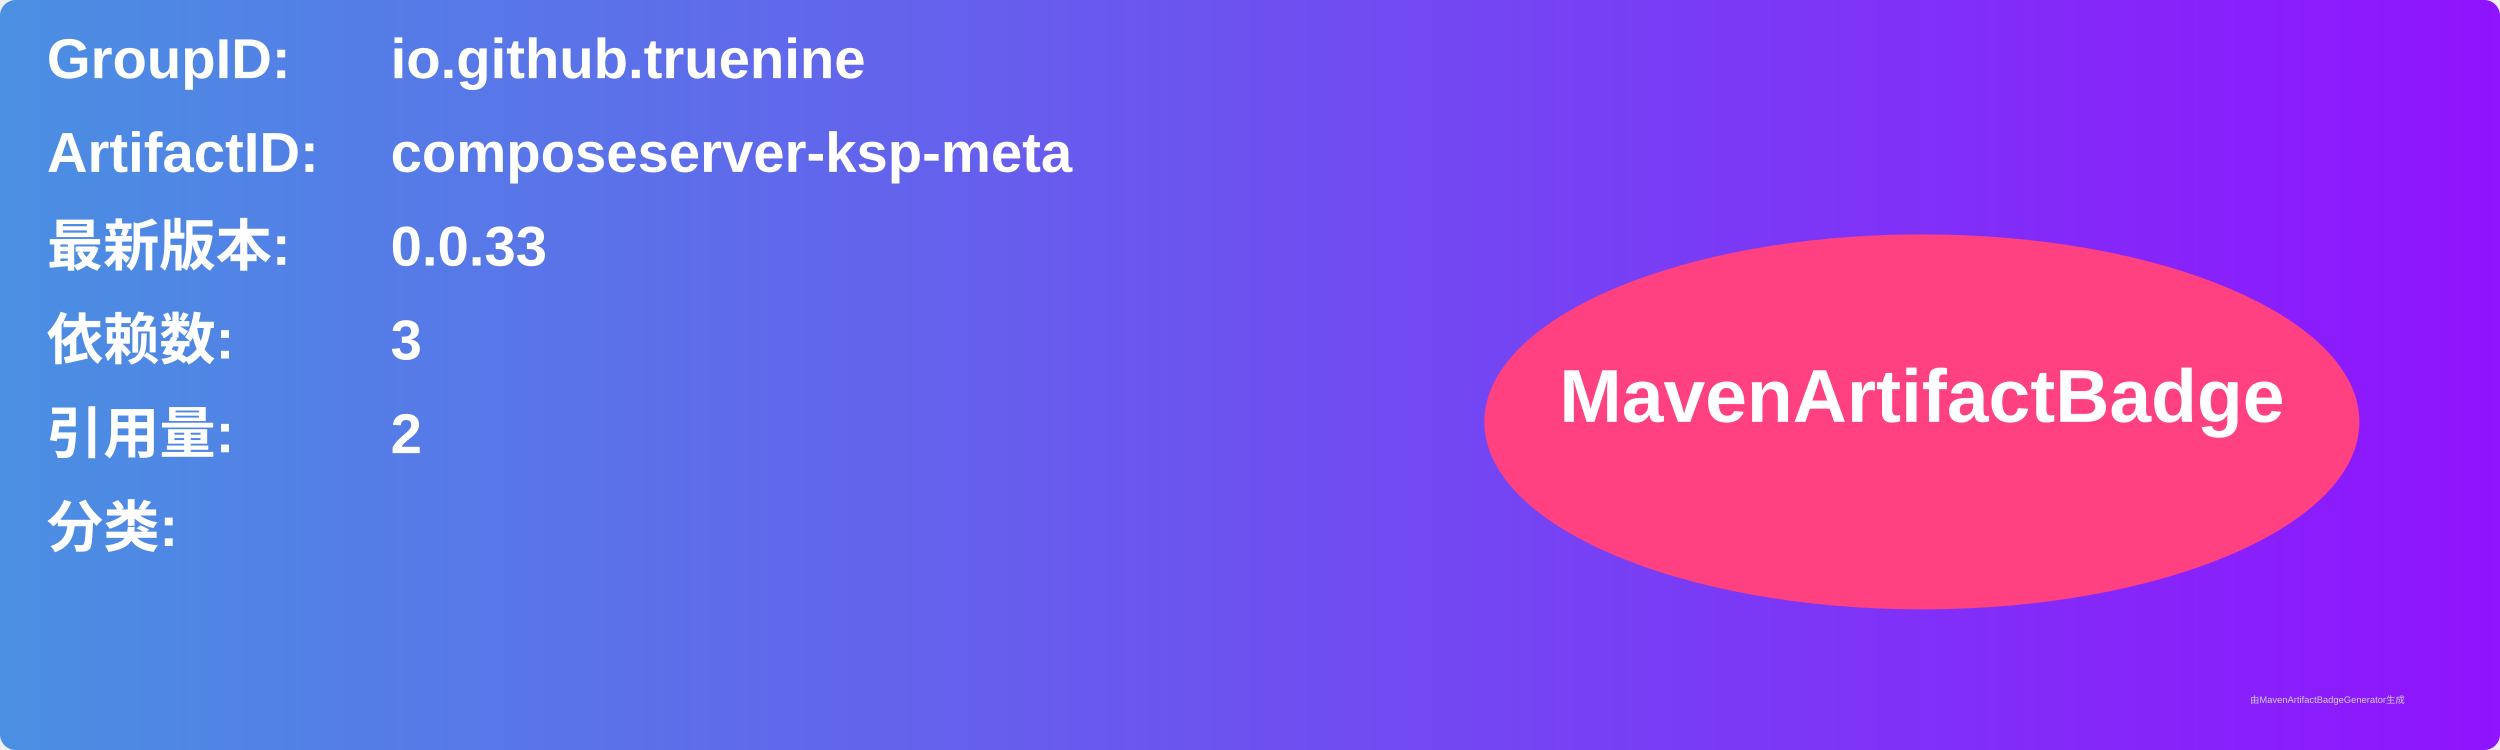
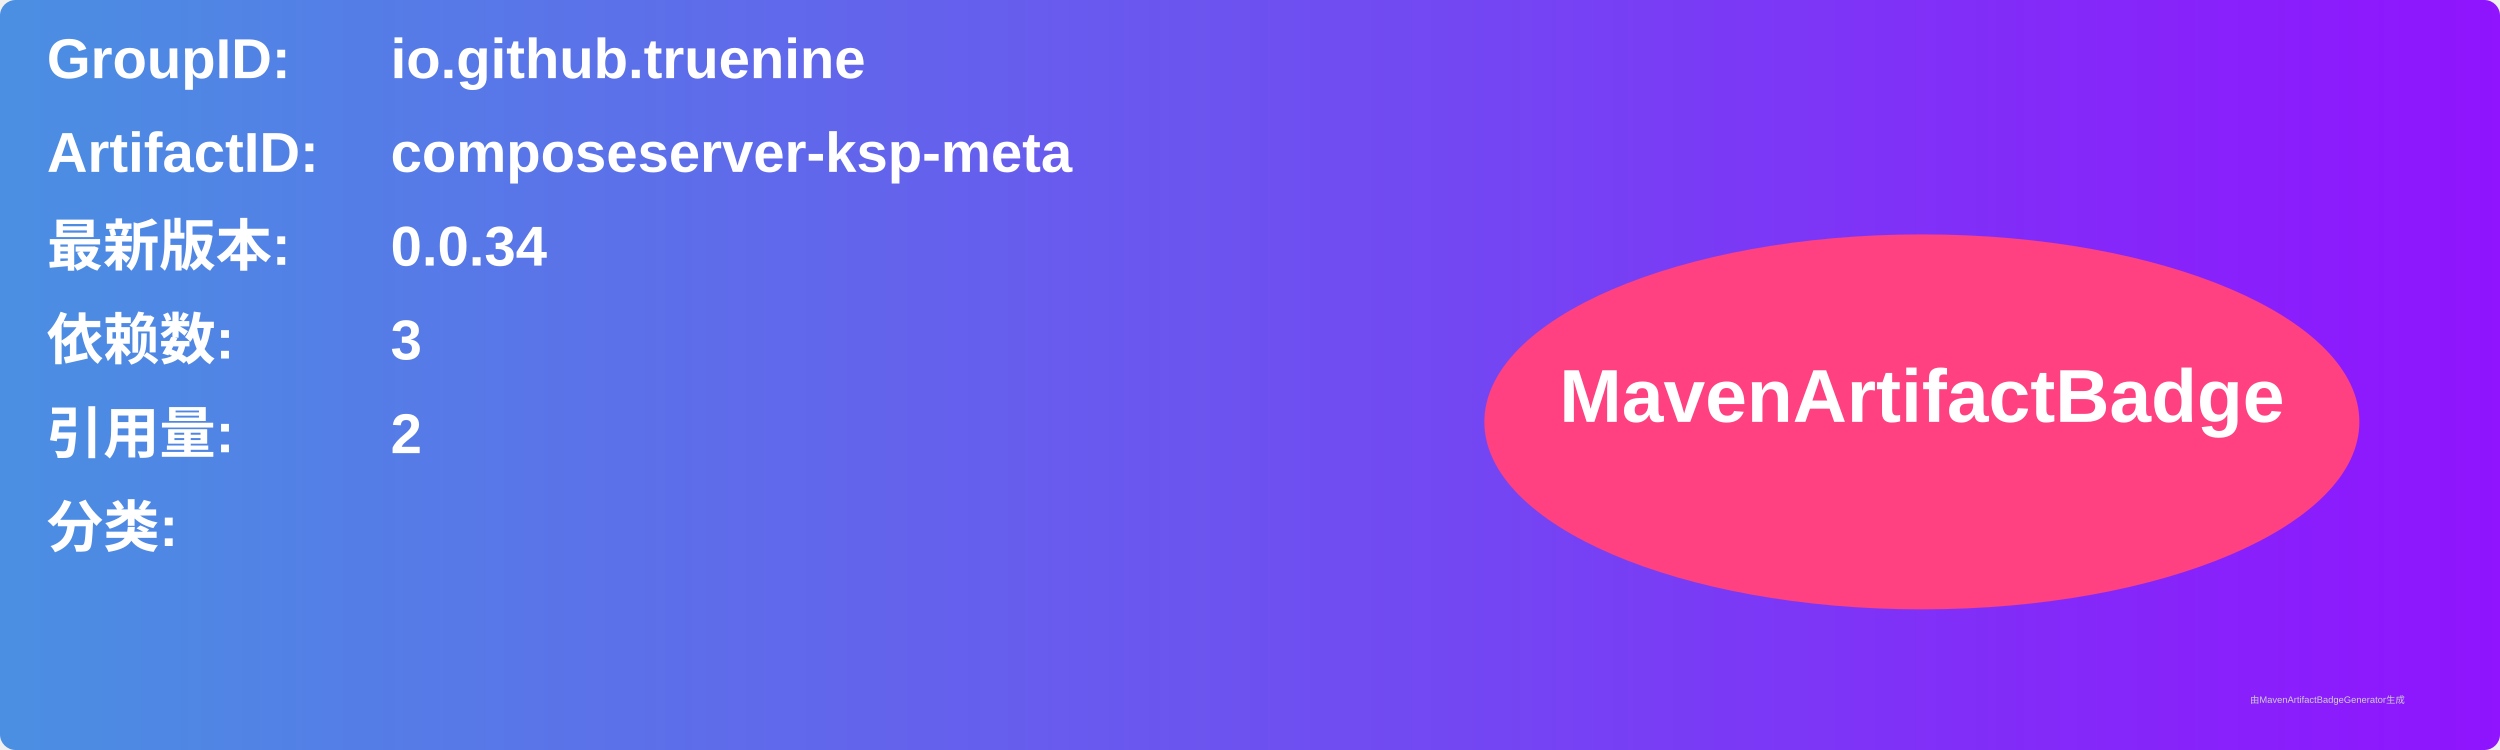
<svg xmlns="http://www.w3.org/2000/svg" width="800" height="240" viewBox="0 0 800 240">
  <linearGradient id="grad" x1="0%" y1="0%" x2="100%" y2="0%">
    <stop offset="0%" stop-color="#4a90e2" />
    <stop offset="100%" stop-color="#9013fe" />
  </linearGradient>
  <rect width="100%" height="100%" rx="5" ry="5" fill="url(#grad)" />
  <g transform="translate(15, 15)">
    <text x="0" y="10" font-family="Arial" font-size="18" fill="white" font-weight="bold" width="260">GroupID:</text>
    <text x="110" y="10" font-family="Arial" font-size="18" fill="white" font-weight="bold" width="460">io.github.truenine</text>
    <text x="0" y="40" font-family="Arial" font-size="18" fill="white" font-weight="bold" width="260">ArtifactID:</text>
    <text x="110" y="40" font-family="Arial" font-size="18" fill="white" font-weight="bold" width="460">composeserver-ksp-meta</text>
    <text x="0" y="70" font-family="Arial" font-size="18" fill="white" font-weight="bold">最新版本:</text>
    <text x="110" y="70" font-family="Arial" font-size="18" fill="white" font-weight="bold">
-       <tspan font-weight="bold">0.0.33</tspan>
+       <tspan font-weight="bold">0.0.34</tspan>
    </text>
    <text x="0" y="100" font-family="Arial" font-size="18" fill="white" font-weight="bold">依赖数: </text>
    <text x="110" y="100" font-family="Arial" font-size="18" fill="white">
      <tspan font-weight="bold">3</tspan>
    </text>
    <text x="0" y="130" font-family="Arial" font-size="18" fill="white" font-weight="bold">引用量: </text>
    <text x="110" y="130" font-family="Arial" font-size="18" fill="white">
      <tspan font-weight="bold">2</tspan>
    </text>
    <text x="0" y="160" font-family="Arial" font-size="18" fill="white" font-weight="bold">分类:</text>
    <text x="10" y="190" font-family="Arial" font-size="10" fill="white">
      <tspan font-weight="bold" />
    </text>
    <ellipse cx="600" cy="120" rx="140" ry="60" fill="#ff4081" />
    <text x="600" y="120" text-anchor="middle" font-family="Arial" font-size="24" fill="white" font-weight="bold">MavenArtifactBadge</text>
  </g>
  <text x="720" y="225" font-family="Arial" font-size="3" fill="#d0d0d0">由MavenArtifactBadgeGenerator生成</text>
</svg>
